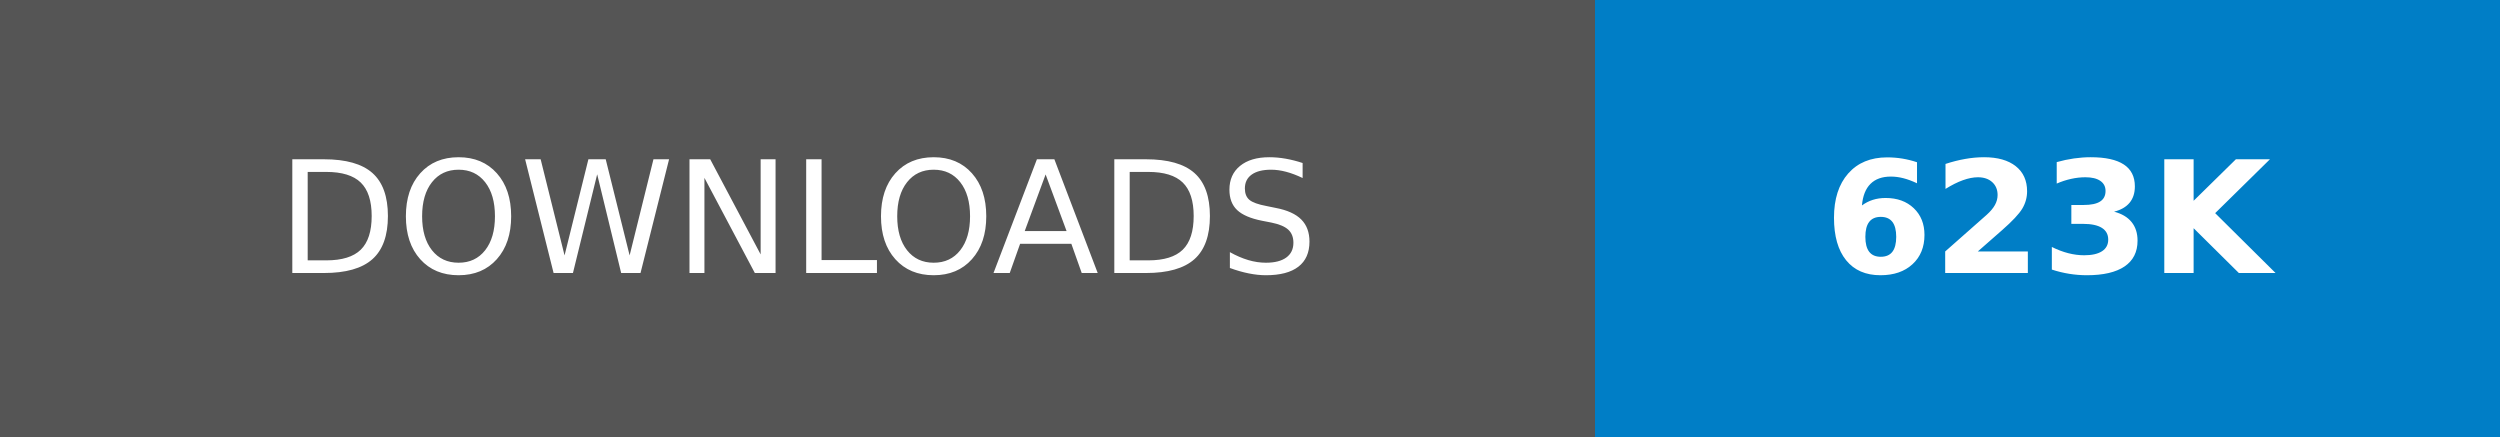
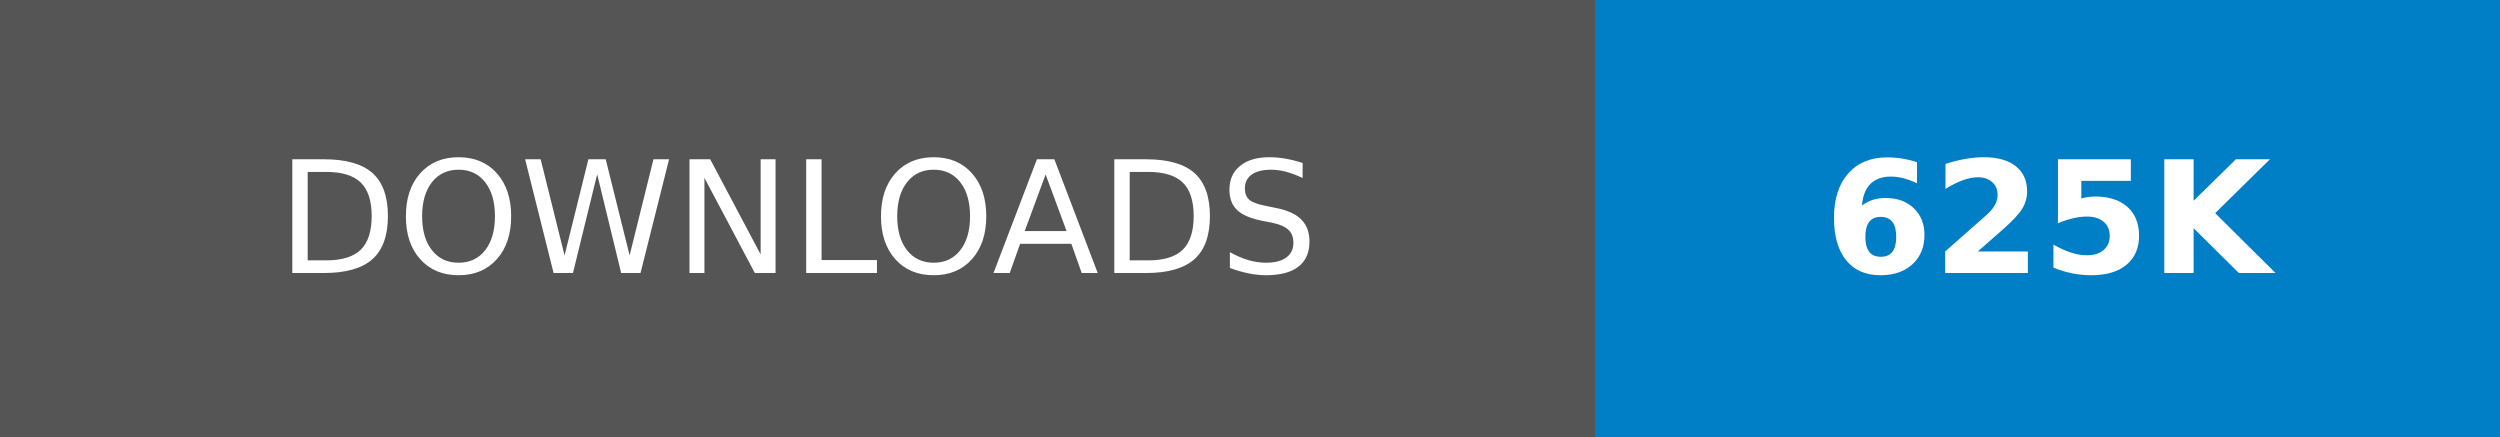
- <svg xmlns="http://www.w3.org/2000/svg" width="160.25" height="28" role="img" aria-label="DOWNLOADS: 623K">
+ <svg xmlns="http://www.w3.org/2000/svg" width="160.25" height="28" role="img" aria-label="DOWNLOADS: 625K">
  <g shape-rendering="crispEdges">
    <rect width="102.25" height="28" fill="#555" />
    <rect x="102.25" width="58" height="28" fill="#007ec6" />
  </g>
  <g fill="#fff" text-anchor="middle" font-family="Verdana,Geneva,DejaVu Sans,sans-serif" text-rendering="geometricPrecision" font-size="100">
    <text transform="scale(.1)" x="511.25" y="175" textLength="782.5" fill="#fff">DOWNLOADS</text>
-     <text transform="scale(.1)" x="1312.5" y="175" textLength="340" fill="#fff" font-weight="bold">623K</text>
+     <text transform="scale(.1)" x="1312.5" y="175" textLength="340" fill="#fff" font-weight="bold">625K</text>
  </g>
</svg>
